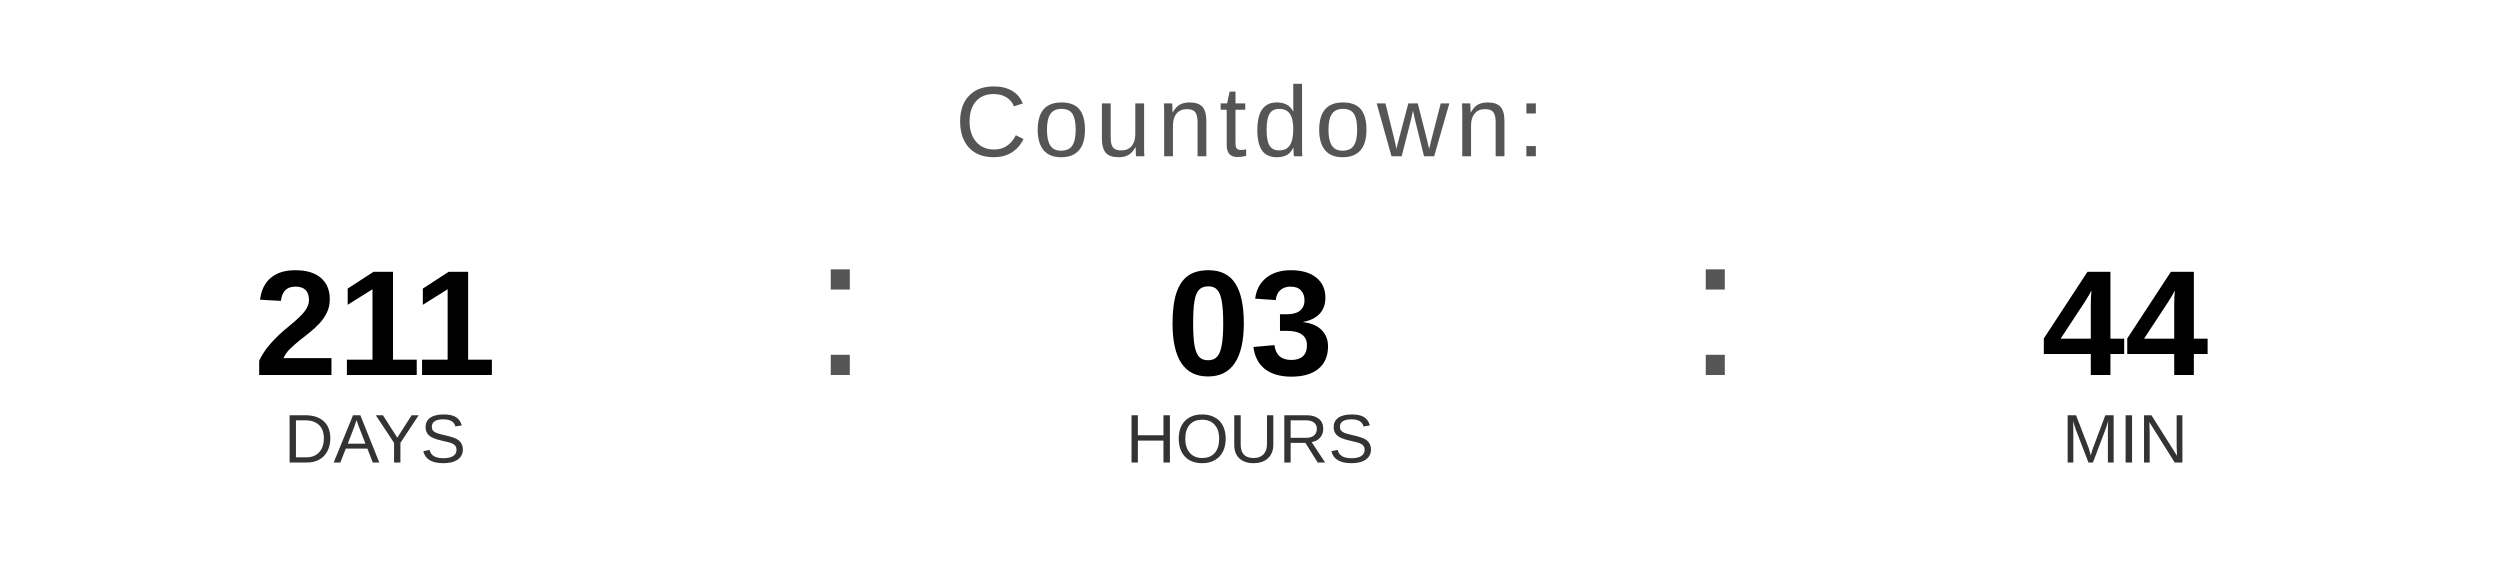
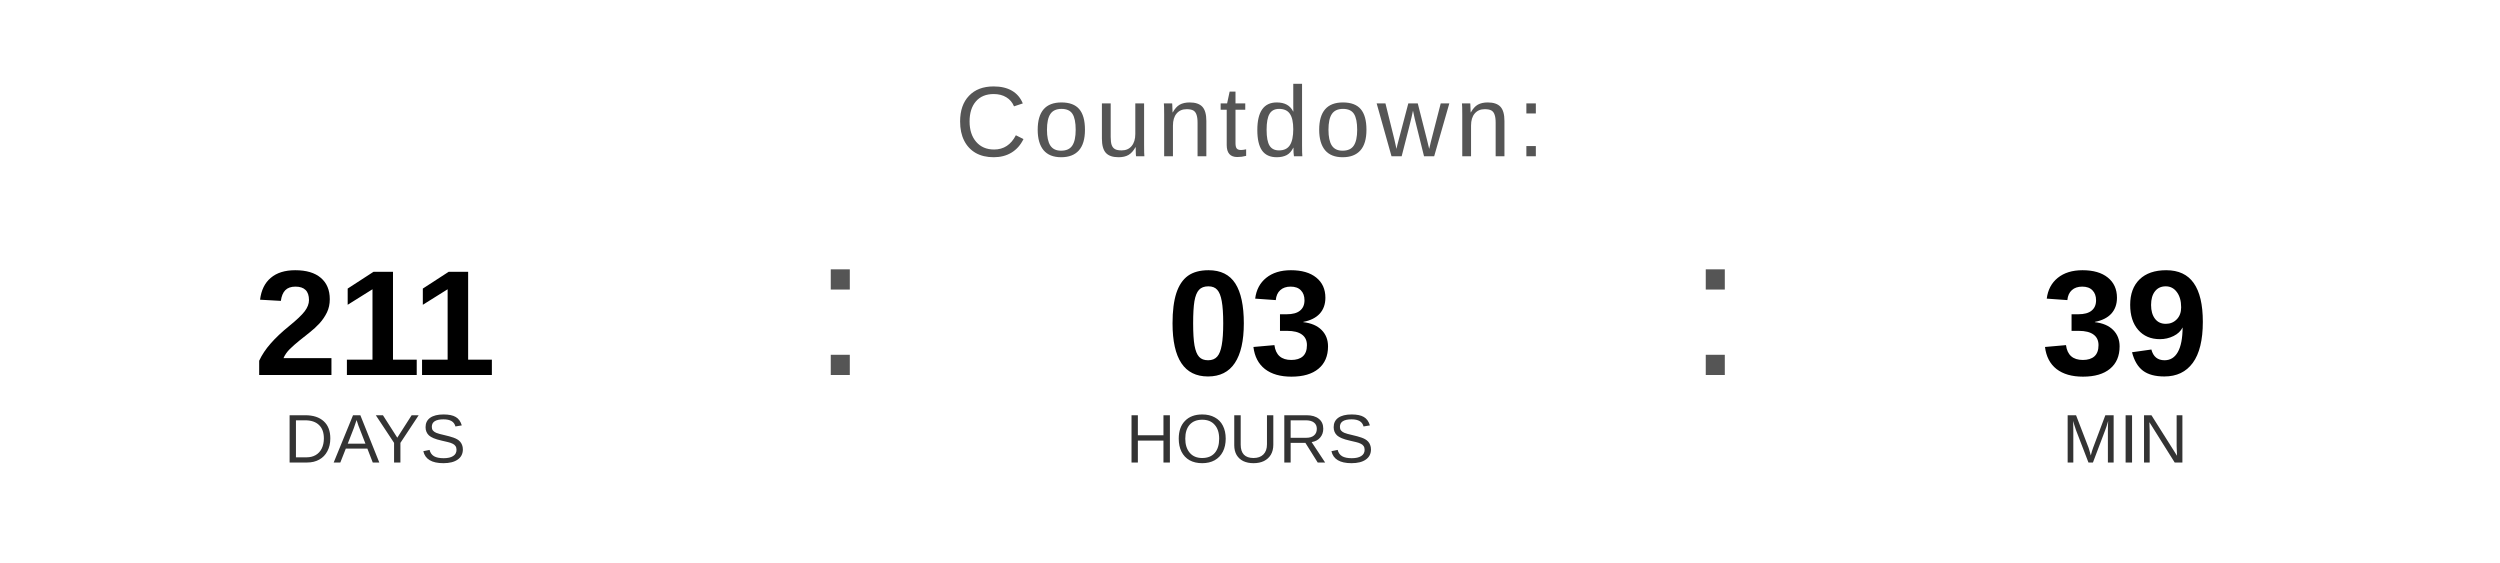
<svg xmlns="http://www.w3.org/2000/svg" width="400" height="90" viewBox="0 0 400 90">
  <text x="200" y="25" font-family="Arial, Helvetica, sans-serif" font-size="16" fill="#555555" text-anchor="middle" letter-spacing="1">
    Countdown:
  </text>
  <text x="60" y="60" font-family="Arial, Helvetica, sans-serif" font-size="24" font-weight="bold" fill="#000000" text-anchor="middle">211</text>
  <text x="60" y="74" font-family="Arial, Helvetica, sans-serif" font-size="11" fill="#333333" text-anchor="middle">DAYS</text>
  <text x="130" y="60" font-family="Arial, sans-serif" font-size="32" fill="#555555">:</text>
  <text x="200" y="60" font-family="Arial, Helvetica, sans-serif" font-size="24" font-weight="bold" fill="#000000" text-anchor="middle">03</text>
  <text x="200" y="74" font-family="Arial, Helvetica, sans-serif" font-size="11" fill="#333333" text-anchor="middle">HOURS</text>
  <text x="270" y="60" font-family="Arial, sans-serif" font-size="32" fill="#555555">:</text>
-   <text x="340" y="60" font-family="Arial, Helvetica, sans-serif" font-size="24" font-weight="bold" fill="#000000" text-anchor="middle">44</text>
+   <text x="340" y="60" font-family="Arial, Helvetica, sans-serif" font-size="24" font-weight="bold" fill="#000000" text-anchor="middle">39</text>
  <text x="340" y="74" font-family="Arial, Helvetica, sans-serif" font-size="11" fill="#333333" text-anchor="middle">MIN</text>
</svg>
